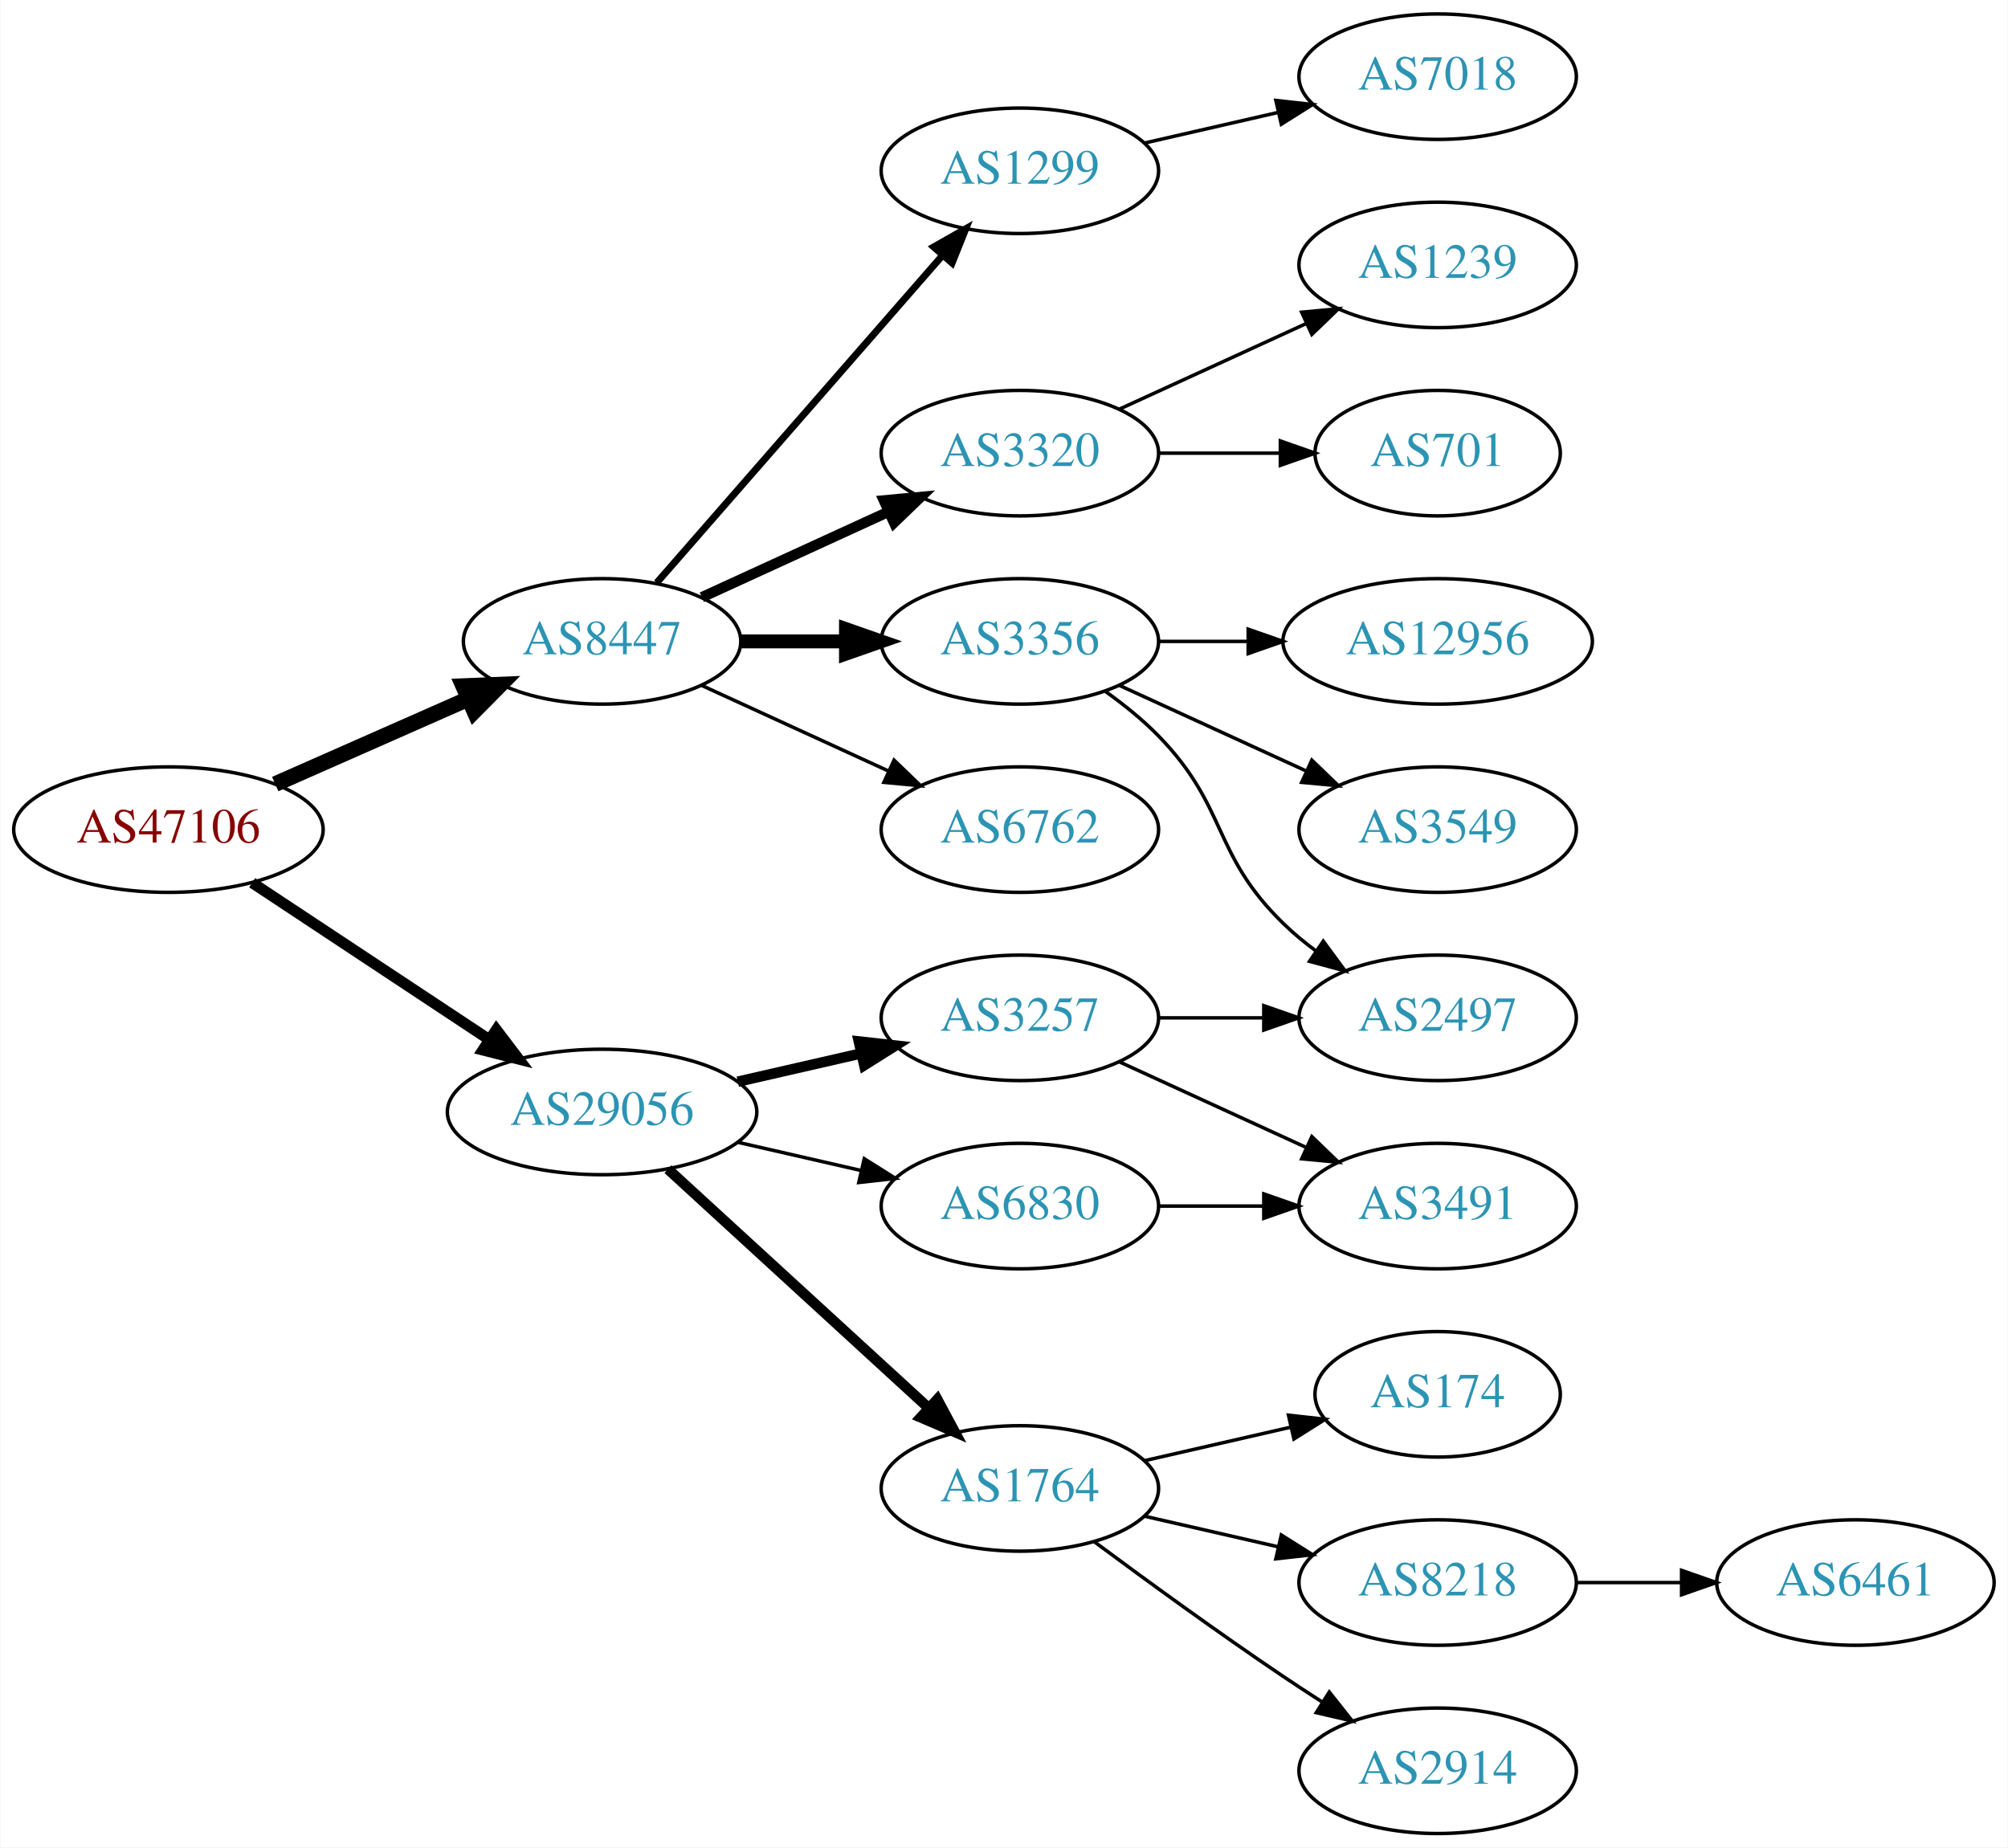
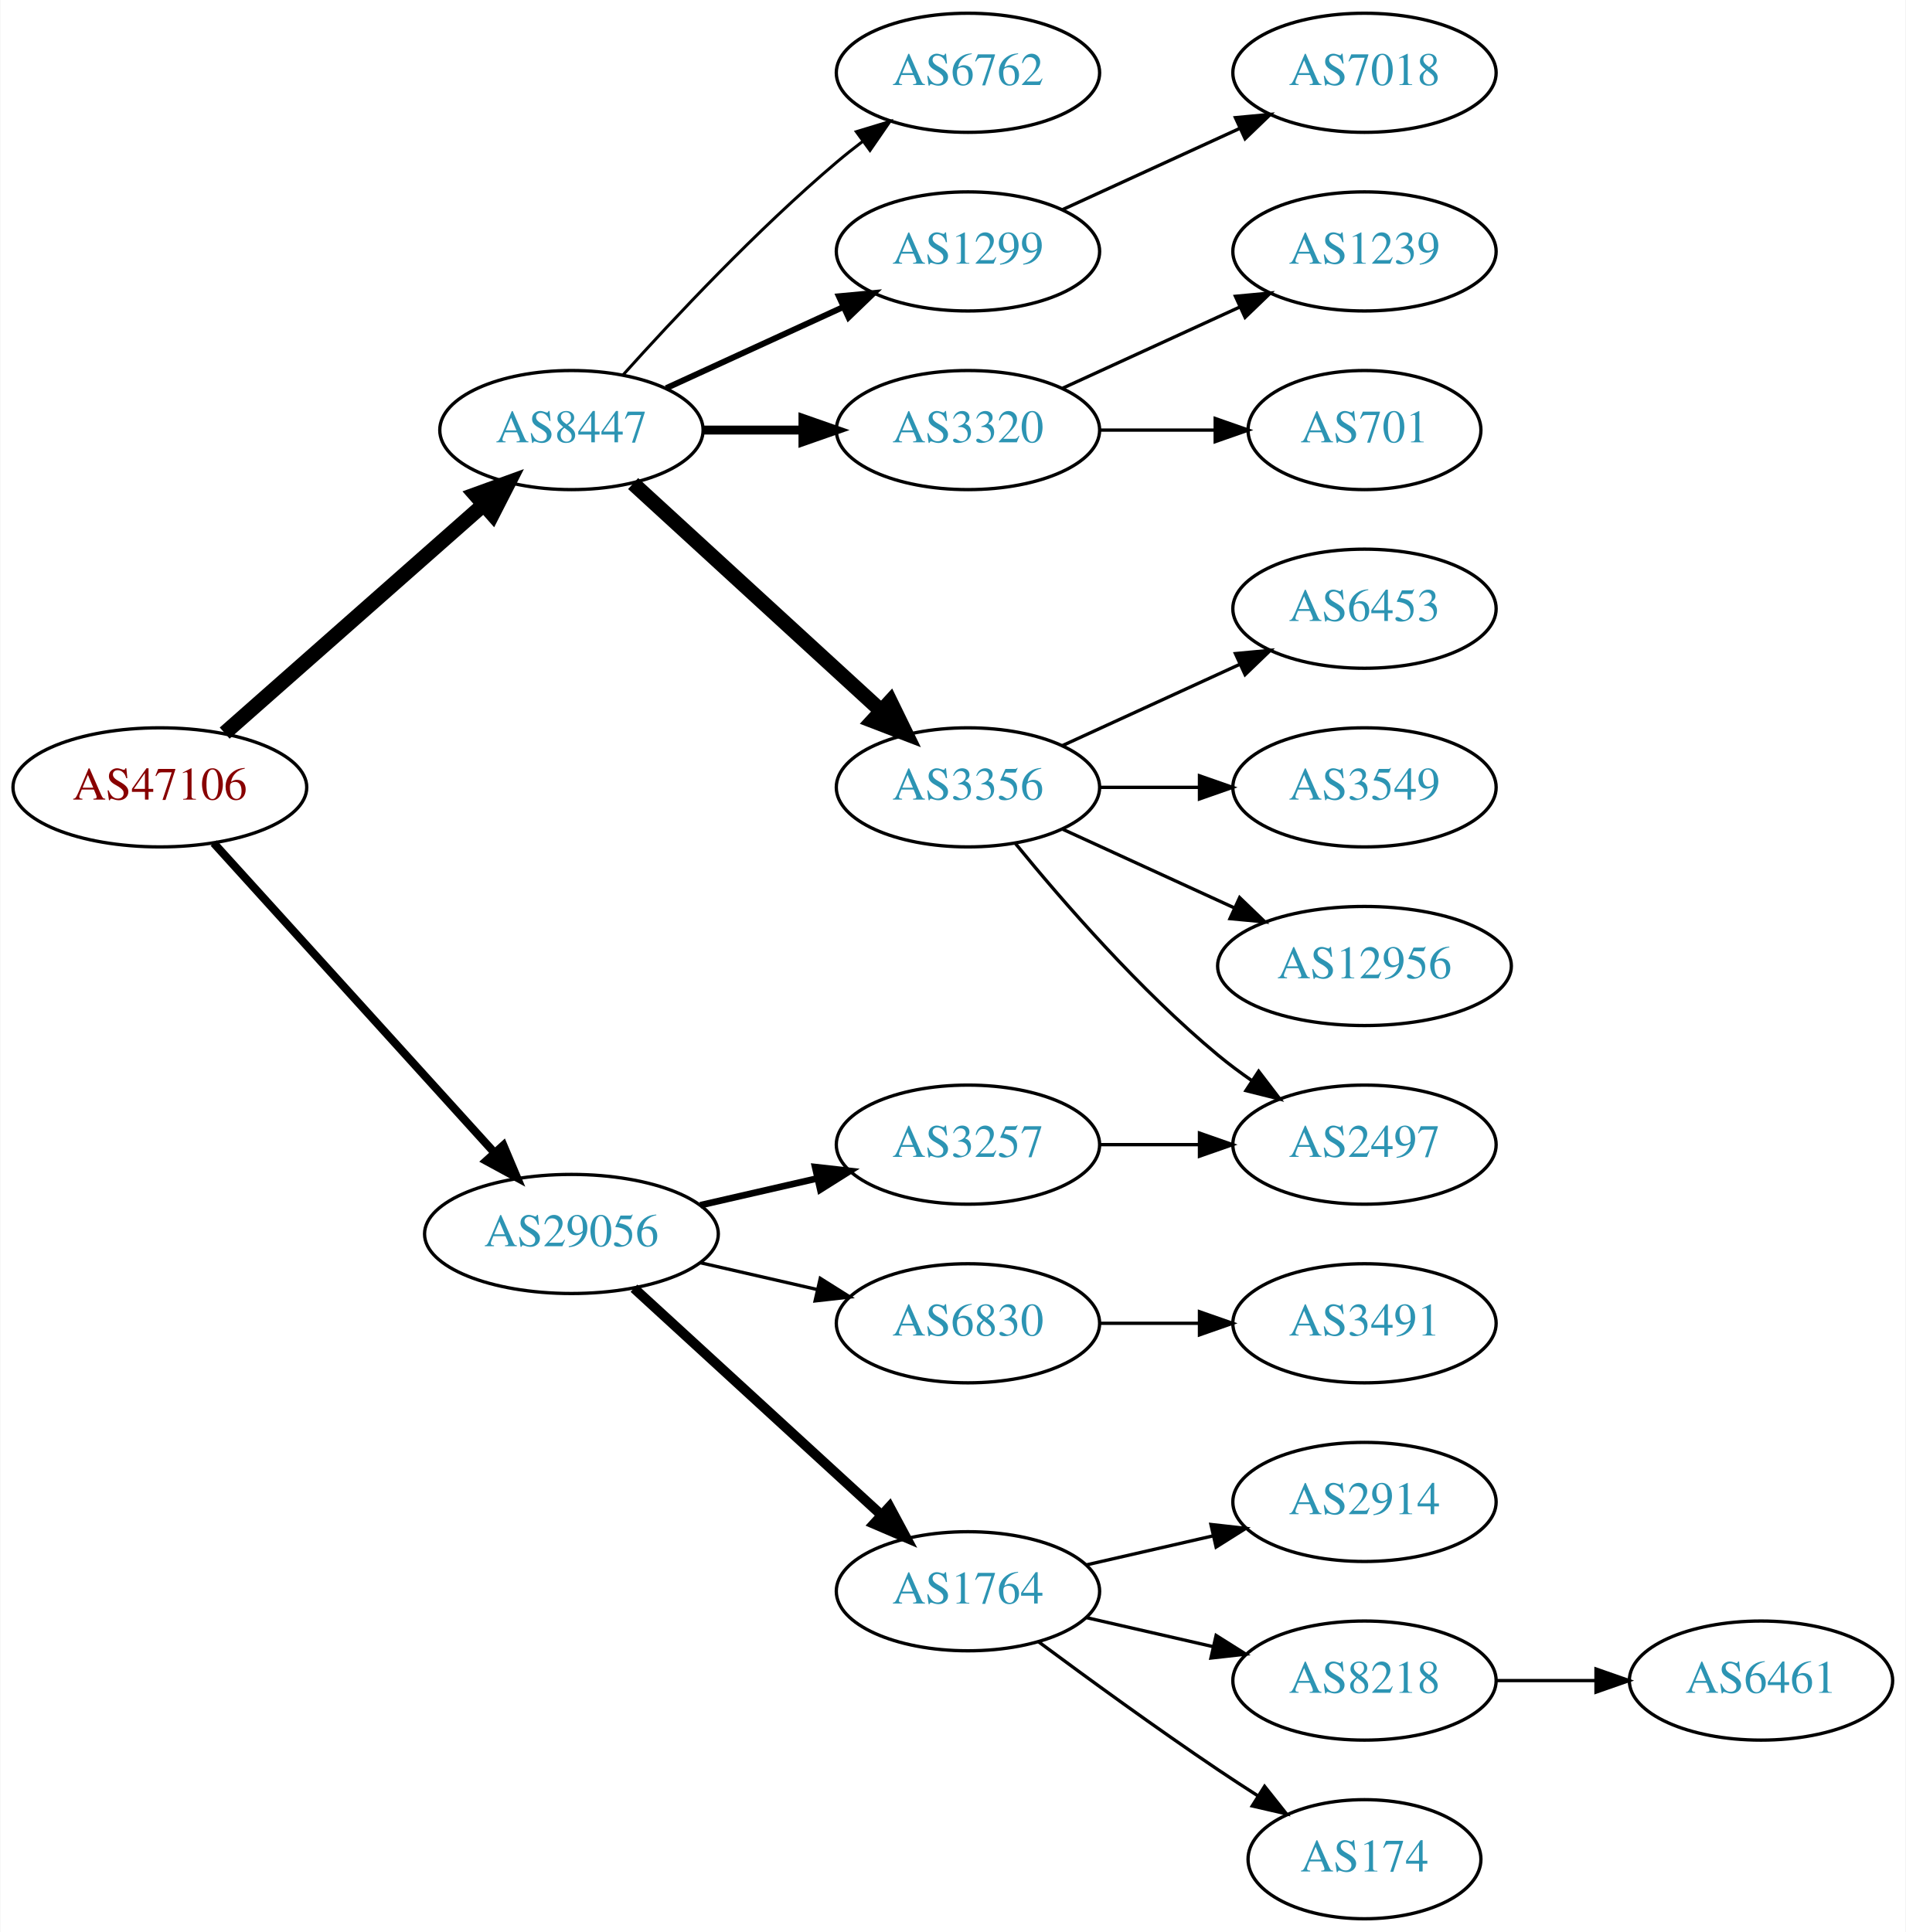
- <svg xmlns="http://www.w3.org/2000/svg" xmlns:xlink="http://www.w3.org/1999/xlink" width="576pt" height="530pt" viewBox="0.00 0.00 575.76 530.00">
-   <g id="graph0" class="graph" transform="scale(1 1) rotate(0) translate(4 526)">
-     <polygon fill="white" stroke="none" points="-4,4 -4,-526 571.762,-526 571.762,4 -4,4" />
+ <svg xmlns="http://www.w3.org/2000/svg" xmlns:xlink="http://www.w3.org/1999/xlink" width="576pt" height="584pt" viewBox="0.00 0.00 575.76 584.00">
+   <g id="graph0" class="graph" transform="scale(1 1) rotate(0) translate(4 580)">
+     <polygon fill="white" stroke="none" points="-4,4 -4,-580 571.762,-580 571.762,4 -4,4" />
    <g id="node1" class="node">
      <g id="a_node1">
        <a xlink:href="/asn/47106" xlink:title="AS47106 ~ Anton Paar GmbH [AT]">
-           <ellipse fill="#ffffff" stroke="black" cx="44.196" cy="-288" rx="44.393" ry="18" />
-           <text text-anchor="middle" x="44.196" y="-284.3" font-family="Times,serif" font-size="14.00" fill="#880000">AS47106</text>
+           <ellipse fill="#ffffff" stroke="black" cx="44.196" cy="-342" rx="44.393" ry="18" />
+           <text text-anchor="middle" x="44.196" y="-338.3" font-family="Times,serif" font-size="14.00" fill="#880000">AS47106</text>
        </a>
      </g>
    </g>
    <g id="node2" class="node">
      <g id="a_node2">
        <a xlink:href="/asn/8447" xlink:title="AS8447 ~ A1 Telekom Austria AG [AT]">
-           <ellipse fill="#ffffff" stroke="black" cx="168.588" cy="-342" rx="39.794" ry="18" />
-           <text text-anchor="middle" x="168.588" y="-338.3" font-family="Times,serif" font-size="14.00" fill="#2c94b3">AS8447</text>
+           <ellipse fill="#ffffff" stroke="black" cx="168.588" cy="-450" rx="39.794" ry="18" />
+           <text text-anchor="middle" x="168.588" y="-446.3" font-family="Times,serif" font-size="14.00" fill="#2c94b3">AS8447</text>
        </a>
      </g>
    </g>
    <g id="edge1" class="edge">
-       <path fill="none" stroke="black" stroke-width="4.5" d="M74.824,-301.072C91.418,-308.393 112.278,-317.597 130.011,-325.421" />
-       <polygon fill="black" stroke="black" stroke-width="4.5" points="128.756,-329.171 139.495,-329.605 131.935,-321.966 128.756,-329.171" />
+       <path fill="none" stroke="black" stroke-width="4.5" d="M63.785,-358.403C84.602,-376.772 118.478,-406.665 141.838,-427.278" />
+       <polygon fill="black" stroke="black" stroke-width="4.5" points="139.52,-430.484 149.623,-434.148 144.73,-424.579 139.52,-430.484" />
    </g>
    <g id="node3" class="node">
      <g id="a_node3">
        <a xlink:href="/asn/29056" xlink:title="AS29056 ~ Citycom Telekommunikation GmbH [AT]">
          <ellipse fill="#ffffff" stroke="black" cx="168.588" cy="-207" rx="44.393" ry="18" />
          <text text-anchor="middle" x="168.588" y="-203.3" font-family="Times,serif" font-size="14.00" fill="#2c94b3">AS29056</text>
        </a>
      </g>
    </g>
    <g id="edge2" class="edge">
-       <path fill="none" stroke="black" stroke-width="3.15" d="M68.217,-272.765C87.449,-260.037 115.056,-241.766 136.294,-227.711" />
-       <polygon fill="black" stroke="black" stroke-width="3.15" points="138.263,-230.605 144.67,-222.167 134.4,-224.767 138.263,-230.605" />
+       <path fill="none" stroke="black" stroke-width="2.455" d="M60.45,-325.175C81.796,-301.63 120.718,-258.698 145.31,-231.574" />
+       <polygon fill="black" stroke="black" stroke-width="2.455" points="148.019,-233.796 152.142,-224.037 142.833,-229.095 148.019,-233.796" />
    </g>
    <g id="node4" class="node">
      <g id="a_node4">
-         <a xlink:href="/asn/1299" xlink:title="AS1299 ~ Telia Carrier [EU]">
-           <ellipse fill="#ffffff" stroke="black" cx="288.431" cy="-477" rx="39.794" ry="18" />
-           <text text-anchor="middle" x="288.431" y="-473.3" font-family="Times,serif" font-size="14.00" fill="#2c94b3">AS1299</text>
-         </a>
-       </g>
-     </g>
-     <g id="edge3" class="edge">
-       <path fill="none" stroke="black" stroke-width="2" d="M184.275,-358.825C204.851,-382.397 242.389,-425.4 266.062,-452.52" />
-       <polygon fill="black" stroke="black" stroke-width="2" points="263.716,-455.155 272.929,-460.387 268.99,-450.552 263.716,-455.155" />
-     </g>
-     <g id="node5" class="node">
-       <g id="a_node5">
-         <a xlink:href="/asn/3320" xlink:title="AS3320 ~ DTAG [DE]">
-           <ellipse fill="#ffffff" stroke="black" cx="288.431" cy="-396" rx="39.794" ry="18" />
-           <text text-anchor="middle" x="288.431" y="-392.3" font-family="Times,serif" font-size="14.00" fill="#2c94b3">AS3320</text>
-         </a>
-       </g>
-     </g>
-     <g id="edge4" class="edge">
-       <path fill="none" stroke="black" stroke-width="3" d="M197.217,-354.661C213.174,-361.973 233.445,-371.261 250.727,-379.181" />
-       <polygon fill="black" stroke="black" stroke-width="3" points="249.426,-382.435 259.975,-383.419 252.342,-376.071 249.426,-382.435" />
-     </g>
-     <g id="node6" class="node">
-       <g id="a_node6">
        <a xlink:href="/asn/3356" xlink:title="AS3356 ~ Level 3 Parent, LLC [US]">
          <ellipse fill="#ffffff" stroke="black" cx="288.431" cy="-342" rx="39.794" ry="18" />
          <text text-anchor="middle" x="288.431" y="-338.3" font-family="Times,serif" font-size="14.00" fill="#2c94b3">AS3356</text>
        </a>
      </g>
    </g>
+     <g id="edge3" class="edge">
+       <path fill="none" stroke="black" stroke-width="4.5" d="M187.23,-433.831C207.103,-415.618 239.566,-385.867 262.135,-365.183" />
+       <polygon fill="black" stroke="black" stroke-width="4.5" points="264.956,-367.939 269.668,-358.279 259.635,-362.133 264.956,-367.939" />
+     </g>
+     <g id="node5" class="node">
+       <g id="a_node5">
+         <a xlink:href="/asn/6762" xlink:title="AS6762 ~ TELECOM ITALIA SPARKLE S.p.A. [IT]">
+           <ellipse fill="#ffffff" stroke="black" cx="288.431" cy="-558" rx="39.794" ry="18" />
+           <text text-anchor="middle" x="288.431" y="-554.3" font-family="Times,serif" font-size="14.00" fill="#2c94b3">AS6762</text>
+         </a>
+       </g>
+     </g>
+     <g id="edge4" class="edge">
+       <path fill="none" stroke="black" stroke-width="0.9" d="M184.234,-466.725C199.535,-483.765 224.632,-510.523 248.784,-531 251.281,-533.117 253.942,-535.232 256.653,-537.293" />
+       <polygon fill="black" stroke="black" stroke-width="0.9" points="254.69,-540.194 264.83,-543.266 258.819,-534.541 254.69,-540.194" />
+     </g>
+     <g id="node6" class="node">
+       <g id="a_node6">
+         <a xlink:href="/asn/1299" xlink:title="AS1299 ~ Telia Carrier [EU]">
+           <ellipse fill="#ffffff" stroke="black" cx="288.431" cy="-504" rx="39.794" ry="18" />
+           <text text-anchor="middle" x="288.431" y="-500.3" font-family="Times,serif" font-size="14.00" fill="#2c94b3">AS1299</text>
+         </a>
+       </g>
+     </g>
    <g id="edge5" class="edge">
-       <path fill="none" stroke="black" stroke-width="4" d="M208.501,-342C218.054,-342 228.404,-342 238.367,-342" />
-       <polygon fill="black" stroke="black" stroke-width="4" points="238.559,-345.5 248.559,-342 238.559,-338.5 238.559,-345.5" />
+       <path fill="none" stroke="black" stroke-width="1.8" d="M197.217,-462.661C213.174,-469.973 233.445,-479.261 250.727,-487.181" />
+       <polygon fill="black" stroke="black" stroke-width="1.8" points="249.426,-490.435 259.975,-491.419 252.342,-484.071 249.426,-490.435" />
    </g>
    <g id="node7" class="node">
      <g id="a_node7">
-         <a xlink:href="/asn/6762" xlink:title="AS6762 ~ TELECOM ITALIA SPARKLE S.p.A. [IT]">
-           <ellipse fill="#ffffff" stroke="black" cx="288.431" cy="-288" rx="39.794" ry="18" />
-           <text text-anchor="middle" x="288.431" y="-284.3" font-family="Times,serif" font-size="14.00" fill="#2c94b3">AS6762</text>
+         <a xlink:href="/asn/3320" xlink:title="AS3320 ~ DTAG [DE]">
+           <ellipse fill="#ffffff" stroke="black" cx="288.431" cy="-450" rx="39.794" ry="18" />
+           <text text-anchor="middle" x="288.431" y="-446.3" font-family="Times,serif" font-size="14.00" fill="#2c94b3">AS3320</text>
        </a>
      </g>
    </g>
    <g id="edge6" class="edge">
-       <path fill="none" stroke="black" d="M197.217,-329.339C213.174,-322.027 233.445,-312.739 250.727,-304.819" />
-       <polygon fill="black" stroke="black" points="252.342,-307.929 259.975,-300.581 249.426,-301.565 252.342,-307.929" />
-     </g>
-     <g id="node14" class="node">
-       <g id="a_node14">
+       <path fill="none" stroke="black" stroke-width="2.7" d="M208.501,-450C218.054,-450 228.404,-450 238.367,-450" />
+       <polygon fill="black" stroke="black" stroke-width="2.7" points="238.559,-453.5 248.559,-450 238.559,-446.5 238.559,-453.5" />
+     </g>
+     <g id="node15" class="node">
+       <g id="a_node15">
+         <a xlink:href="/asn/3257" xlink:title="AS3257 ~ GTT [DE]">
+           <ellipse fill="#ffffff" stroke="black" cx="288.431" cy="-234" rx="39.794" ry="18" />
+           <text text-anchor="middle" x="288.431" y="-230.3" font-family="Times,serif" font-size="14.00" fill="#2c94b3">AS3257</text>
+         </a>
+       </g>
+     </g>
+     <g id="edge14" class="edge">
+       <path fill="none" stroke="black" stroke-width="2" d="M207.523,-215.692C218.764,-218.267 231.176,-221.111 242.799,-223.774" />
+       <polygon fill="black" stroke="black" stroke-width="2" points="242.232,-227.235 252.761,-226.057 243.795,-220.412 242.232,-227.235" />
+     </g>
+     <g id="node16" class="node">
+       <g id="a_node16">
+         <a xlink:href="/asn/1764" xlink:title="AS1764 ~ NEXTLAYER-AS [AT]">
+           <ellipse fill="#ffffff" stroke="black" cx="288.431" cy="-99" rx="39.794" ry="18" />
+           <text text-anchor="middle" x="288.431" y="-95.3" font-family="Times,serif" font-size="14.00" fill="#2c94b3">AS1764</text>
+         </a>
+       </g>
+     </g>
+     <g id="edge15" class="edge">
+       <path fill="none" stroke="black" stroke-width="3" d="M187.486,-190.597C207.414,-172.333 239.772,-142.678 262.249,-122.079" />
+       <polygon fill="black" stroke="black" stroke-width="3" points="264.743,-124.54 269.751,-115.203 260.014,-119.38 264.743,-124.54" />
+     </g>
+     <g id="node17" class="node">
+       <g id="a_node17">
        <a xlink:href="/asn/6830" xlink:title="AS6830 ~ LGI-UPC [AT]">
          <ellipse fill="#ffffff" stroke="black" cx="288.431" cy="-180" rx="39.794" ry="18" />
          <text text-anchor="middle" x="288.431" y="-176.3" font-family="Times,serif" font-size="14.00" fill="#2c94b3">AS6830</text>
        </a>
      </g>
    </g>
-     <g id="edge13" class="edge">
+     <g id="edge16" class="edge">
      <path fill="none" stroke="black" d="M207.523,-198.308C218.764,-195.733 231.176,-192.889 242.799,-190.226" />
      <polygon fill="black" stroke="black" points="243.795,-193.588 252.761,-187.943 242.232,-186.765 243.795,-193.588" />
    </g>
-     <g id="node15" class="node">
-       <g id="a_node15">
-         <a xlink:href="/asn/1764" xlink:title="AS1764 ~ NEXTLAYER-AS [AT]">
-           <ellipse fill="#ffffff" stroke="black" cx="288.431" cy="-99" rx="39.794" ry="18" />
-           <text text-anchor="middle" x="288.431" y="-95.3" font-family="Times,serif" font-size="14.00" fill="#2c94b3">AS1764</text>
-         </a>
-       </g>
-     </g>
-     <g id="edge14" class="edge">
-       <path fill="none" stroke="black" stroke-width="3" d="M187.486,-190.597C207.414,-172.333 239.772,-142.678 262.249,-122.079" />
-       <polygon fill="black" stroke="black" stroke-width="3" points="264.743,-124.54 269.751,-115.203 260.014,-119.38 264.743,-124.54" />
-     </g>
-     <g id="node16" class="node">
-       <g id="a_node16">
-         <a xlink:href="/asn/3257" xlink:title="AS3257 ~ GTT [DE]">
-           <ellipse fill="#ffffff" stroke="black" cx="288.431" cy="-234" rx="39.794" ry="18" />
-           <text text-anchor="middle" x="288.431" y="-230.3" font-family="Times,serif" font-size="14.00" fill="#2c94b3">AS3257</text>
-         </a>
-       </g>
-     </g>
-     <g id="edge15" class="edge">
-       <path fill="none" stroke="black" stroke-width="3" d="M207.523,-215.692C218.764,-218.267 231.176,-221.111 242.799,-223.774" />
-       <polygon fill="black" stroke="black" stroke-width="3" points="242.232,-227.235 252.761,-226.057 243.795,-220.412 242.232,-227.235" />
-     </g>
    <g id="node8" class="node">
      <g id="a_node8">
-         <a xlink:href="/asn/7018" xlink:title="AS7018 ~ AT&amp;T Services, Inc. [US]">
-           <ellipse fill="#ffffff" stroke="black" cx="408.273" cy="-504" rx="39.794" ry="18" />
-           <text text-anchor="middle" x="408.273" y="-500.3" font-family="Times,serif" font-size="14.00" fill="#2c94b3">AS7018</text>
+         <a xlink:href="/asn/12956" xlink:title="AS12956 ~ TELXIUS [ES]">
+           <ellipse fill="#ffffff" stroke="black" cx="408.273" cy="-288" rx="44.393" ry="18" />
+           <text text-anchor="middle" x="408.273" y="-284.3" font-family="Times,serif" font-size="14.00" fill="#2c94b3">AS12956</text>
        </a>
      </g>
    </g>
    <g id="edge7" class="edge">
-       <path fill="none" stroke="black" d="M324.15,-484.955C336.15,-487.704 349.771,-490.825 362.463,-493.733" />
-       <polygon fill="black" stroke="black" points="361.866,-497.187 372.395,-496.009 363.429,-490.364 361.866,-497.187" />
+       <path fill="none" stroke="black" d="M317.06,-329.339C332.557,-322.238 352.124,-313.272 369.071,-305.506" />
+       <polygon fill="black" stroke="black" points="370.54,-308.683 378.173,-301.335 367.624,-302.319 370.54,-308.683" />
+     </g>
+     <g id="node9" class="node">
+       <g id="a_node9">
+         <a xlink:href="/asn/2497" xlink:title="AS2497 ~ Internet Initiative Japan Inc. [JP]">
+           <ellipse fill="#ffffff" stroke="black" cx="408.273" cy="-234" rx="39.794" ry="18" />
+           <text text-anchor="middle" x="408.273" y="-230.3" font-family="Times,serif" font-size="14.00" fill="#2c94b3">AS2497</text>
+         </a>
+       </g>
+     </g>
+     <g id="edge8" class="edge">
+       <path fill="none" stroke="black" d="M302.85,-324.935C316.964,-307.625 340.379,-280.655 364.077,-261 367.294,-258.332 370.794,-255.73 374.365,-253.259" />
+       <polygon fill="black" stroke="black" points="376.288,-256.183 382.721,-247.764 372.442,-250.334 376.288,-256.183" />
+     </g>
+     <g id="node10" class="node">
+       <g id="a_node10">
+         <a xlink:href="/asn/6453" xlink:title="AS6453 ~ TATA COMMUNICATIONS (AMERICA) INC [US]">
+           <ellipse fill="#ffffff" stroke="black" cx="408.273" cy="-396" rx="39.794" ry="18" />
+           <text text-anchor="middle" x="408.273" y="-392.3" font-family="Times,serif" font-size="14.00" fill="#2c94b3">AS6453</text>
+         </a>
+       </g>
+     </g>
+     <g id="edge9" class="edge">
+       <path fill="none" stroke="black" d="M317.06,-354.661C333.017,-361.973 353.287,-371.261 370.57,-379.181" />
+       <polygon fill="black" stroke="black" points="369.269,-382.435 379.818,-383.419 372.185,-376.071 369.269,-382.435" />
+     </g>
+     <g id="node11" class="node">
+       <g id="a_node11">
+         <a xlink:href="/asn/3549" xlink:title="AS3549 ~ Level 3 Parent, LLC [US]">
+           <ellipse fill="#ffffff" stroke="black" cx="408.273" cy="-342" rx="39.794" ry="18" />
+           <text text-anchor="middle" x="408.273" y="-338.3" font-family="Times,serif" font-size="14.00" fill="#2c94b3">AS3549</text>
+         </a>
+       </g>
+     </g>
+     <g id="edge10" class="edge">
+       <path fill="none" stroke="black" d="M328.343,-342C337.897,-342 348.246,-342 358.209,-342" />
+       <polygon fill="black" stroke="black" points="358.402,-345.5 368.402,-342 358.402,-338.5 358.402,-345.5" />
    </g>
    <g id="node12" class="node">
      <g id="a_node12">
-         <a xlink:href="/asn/1239" xlink:title="AS1239 ~ Sprint [US]">
-           <ellipse fill="#ffffff" stroke="black" cx="408.273" cy="-450" rx="39.794" ry="18" />
-           <text text-anchor="middle" x="408.273" y="-446.3" font-family="Times,serif" font-size="14.00" fill="#2c94b3">AS1239</text>
+         <a xlink:href="/asn/7018" xlink:title="AS7018 ~ AT&amp;T Services, Inc. [US]">
+           <ellipse fill="#ffffff" stroke="black" cx="408.273" cy="-558" rx="39.794" ry="18" />
+           <text text-anchor="middle" x="408.273" y="-554.3" font-family="Times,serif" font-size="14.00" fill="#2c94b3">AS7018</text>
        </a>
      </g>
    </g>
    <g id="edge11" class="edge">
-       <path fill="none" stroke="black" d="M317.06,-408.661C333.017,-415.973 353.287,-425.261 370.57,-433.181" />
-       <polygon fill="black" stroke="black" points="369.269,-436.435 379.818,-437.419 372.185,-430.071 369.269,-436.435" />
+       <path fill="none" stroke="black" d="M317.06,-516.661C333.017,-523.973 353.287,-533.261 370.57,-541.181" />
+       <polygon fill="black" stroke="black" points="369.269,-544.435 379.818,-545.419 372.185,-538.071 369.269,-544.435" />
    </g>
    <g id="node13" class="node">
      <g id="a_node13">
        <a xlink:href="/asn/701" xlink:title="AS701 ~ UUNET [US]">
-           <ellipse fill="#ffffff" stroke="black" cx="408.273" cy="-396" rx="35.194" ry="18" />
-           <text text-anchor="middle" x="408.273" y="-392.3" font-family="Times,serif" font-size="14.00" fill="#2c94b3">AS701</text>
+           <ellipse fill="#ffffff" stroke="black" cx="408.273" cy="-450" rx="35.194" ry="18" />
+           <text text-anchor="middle" x="408.273" y="-446.3" font-family="Times,serif" font-size="14.00" fill="#2c94b3">AS701</text>
        </a>
      </g>
    </g>
    <g id="edge12" class="edge">
-       <path fill="none" stroke="black" d="M328.343,-396C339.43,-396 351.59,-396 362.972,-396" />
-       <polygon fill="black" stroke="black" points="363.154,-399.5 373.154,-396 363.154,-392.5 363.154,-399.5" />
-     </g>
-     <g id="node9" class="node">
-       <g id="a_node9">
-         <a xlink:href="/asn/12956" xlink:title="AS12956 ~ TELXIUS [ES]">
-           <ellipse fill="#ffffff" stroke="black" cx="408.273" cy="-342" rx="44.393" ry="18" />
-           <text text-anchor="middle" x="408.273" y="-338.3" font-family="Times,serif" font-size="14.00" fill="#2c94b3">AS12956</text>
-         </a>
-       </g>
-     </g>
-     <g id="edge8" class="edge">
-       <path fill="none" stroke="black" d="M328.343,-342C336.446,-342 345.121,-342 353.648,-342" />
-       <polygon fill="black" stroke="black" points="353.925,-345.5 363.925,-342 353.925,-338.5 353.925,-345.5" />
-     </g>
-     <g id="node10" class="node">
-       <g id="a_node10">
-         <a xlink:href="/asn/2497" xlink:title="AS2497 ~ Internet Initiative Japan Inc. [JP]">
-           <ellipse fill="#ffffff" stroke="black" cx="408.273" cy="-234" rx="39.794" ry="18" />
-           <text text-anchor="middle" x="408.273" y="-230.3" font-family="Times,serif" font-size="14.00" fill="#2c94b3">AS2497</text>
-         </a>
-       </g>
-     </g>
-     <g id="edge9" class="edge">
-       <path fill="none" stroke="black" d="M313.025,-327.611C318.281,-323.852 323.613,-319.563 328.077,-315 348.25,-294.383 343.384,-281.094 364.077,-261 366.922,-258.237 370.096,-255.614 373.396,-253.166" />
-       <polygon fill="black" stroke="black" points="375.462,-255.994 381.744,-247.462 371.513,-250.214 375.462,-255.994" />
-     </g>
-     <g id="node11" class="node">
-       <g id="a_node11">
-         <a xlink:href="/asn/3549" xlink:title="AS3549 ~ Level 3 Parent, LLC [US]">
-           <ellipse fill="#ffffff" stroke="black" cx="408.273" cy="-288" rx="39.794" ry="18" />
-           <text text-anchor="middle" x="408.273" y="-284.3" font-family="Times,serif" font-size="14.00" fill="#2c94b3">AS3549</text>
-         </a>
-       </g>
-     </g>
-     <g id="edge10" class="edge">
-       <path fill="none" stroke="black" d="M317.06,-329.339C333.017,-322.027 353.287,-312.739 370.57,-304.819" />
-       <polygon fill="black" stroke="black" points="372.185,-307.929 379.818,-300.581 369.269,-301.565 372.185,-307.929" />
-     </g>
-     <g id="node17" class="node">
-       <g id="a_node17">
+       <path fill="none" stroke="black" d="M328.343,-450C339.43,-450 351.59,-450 362.972,-450" />
+       <polygon fill="black" stroke="black" points="363.154,-453.5 373.154,-450 363.154,-446.5 363.154,-453.5" />
+     </g>
+     <g id="node14" class="node">
+       <g id="a_node14">
+         <a xlink:href="/asn/1239" xlink:title="AS1239 ~ Sprint [US]">
+           <ellipse fill="#ffffff" stroke="black" cx="408.273" cy="-504" rx="39.794" ry="18" />
+           <text text-anchor="middle" x="408.273" y="-500.3" font-family="Times,serif" font-size="14.00" fill="#2c94b3">AS1239</text>
+         </a>
+       </g>
+     </g>
+     <g id="edge13" class="edge">
+       <path fill="none" stroke="black" d="M317.06,-462.661C333.017,-469.973 353.287,-479.261 370.57,-487.181" />
+       <polygon fill="black" stroke="black" points="369.269,-490.435 379.818,-491.419 372.185,-484.071 369.269,-490.435" />
+     </g>
+     <g id="edge22" class="edge">
+       <path fill="none" stroke="black" d="M328.343,-234C337.897,-234 348.246,-234 358.209,-234" />
+       <polygon fill="black" stroke="black" points="358.402,-237.5 368.402,-234 358.402,-230.5 358.402,-237.5" />
+     </g>
+     <g id="node18" class="node">
+       <g id="a_node18">
+         <a xlink:href="/asn/8218" xlink:title="AS8218 ~ legacy Neotelecoms [FR]">
+           <ellipse fill="#ffffff" stroke="black" cx="408.273" cy="-72" rx="39.794" ry="18" />
+           <text text-anchor="middle" x="408.273" y="-68.3" font-family="Times,serif" font-size="14.00" fill="#2c94b3">AS8218</text>
+         </a>
+       </g>
+     </g>
+     <g id="edge17" class="edge">
+       <path fill="none" stroke="black" d="M324.15,-91.045C336.15,-88.296 349.771,-85.175 362.463,-82.267" />
+       <polygon fill="black" stroke="black" points="363.429,-85.636 372.395,-79.991 361.866,-78.813 363.429,-85.636" />
+     </g>
+     <g id="node19" class="node">
+       <g id="a_node19">
+         <a xlink:href="/asn/174" xlink:title="AS174 ~ Cogent Communications [US]">
+           <ellipse fill="#ffffff" stroke="black" cx="408.273" cy="-18" rx="35.194" ry="18" />
+           <text text-anchor="middle" x="408.273" y="-14.3" font-family="Times,serif" font-size="14.00" fill="#2c94b3">AS174</text>
+         </a>
+       </g>
+     </g>
+     <g id="edge18" class="edge">
+       <path fill="none" stroke="black" d="M309.761,-83.723C324.623,-72.696 345.368,-57.593 364.077,-45 367.895,-42.431 371.945,-39.79 375.975,-37.214" />
+       <polygon fill="black" stroke="black" points="378.079,-40.025 384.669,-31.729 374.344,-34.105 378.079,-40.025" />
+     </g>
+     <g id="node20" class="node">
+       <g id="a_node20">
+         <a xlink:href="/asn/2914" xlink:title="AS2914 ~ NTT America, Inc. [US]">
+           <ellipse fill="#ffffff" stroke="black" cx="408.273" cy="-126" rx="39.794" ry="18" />
+           <text text-anchor="middle" x="408.273" y="-122.3" font-family="Times,serif" font-size="14.00" fill="#2c94b3">AS2914</text>
+         </a>
+       </g>
+     </g>
+     <g id="edge19" class="edge">
+       <path fill="none" stroke="black" d="M324.15,-106.955C336.15,-109.704 349.771,-112.825 362.463,-115.733" />
+       <polygon fill="black" stroke="black" points="361.866,-119.187 372.395,-118.009 363.429,-112.364 361.866,-119.187" />
+     </g>
+     <g id="node22" class="node">
+       <g id="a_node22">
        <a xlink:href="/asn/3491" xlink:title="AS3491 ~ PCCW Global, Inc. [US]">
          <ellipse fill="#ffffff" stroke="black" cx="408.273" cy="-180" rx="39.794" ry="18" />
          <text text-anchor="middle" x="408.273" y="-176.3" font-family="Times,serif" font-size="14.00" fill="#2c94b3">AS3491</text>
        </a>
      </g>
    </g>
-     <g id="edge16" class="edge">
+     <g id="edge21" class="edge">
      <path fill="none" stroke="black" d="M328.343,-180C337.897,-180 348.246,-180 358.209,-180" />
      <polygon fill="black" stroke="black" points="358.402,-183.5 368.402,-180 358.402,-176.5 358.402,-183.5" />
-     </g>
-     <g id="node18" class="node">
-       <g id="a_node18">
-         <a xlink:href="/asn/174" xlink:title="AS174 ~ Cogent Communications [US]">
-           <ellipse fill="#ffffff" stroke="black" cx="408.273" cy="-126" rx="35.194" ry="18" />
-           <text text-anchor="middle" x="408.273" y="-122.3" font-family="Times,serif" font-size="14.00" fill="#2c94b3">AS174</text>
-         </a>
-       </g>
-     </g>
-     <g id="edge17" class="edge">
-       <path fill="none" stroke="black" d="M324.15,-106.955C337.243,-109.955 352.265,-113.396 365.906,-116.522" />
-       <polygon fill="black" stroke="black" points="365.484,-120.016 376.013,-118.838 367.047,-113.193 365.484,-120.016" />
-     </g>
-     <g id="node19" class="node">
-       <g id="a_node19">
-         <a xlink:href="/asn/8218" xlink:title="AS8218 ~ legacy Neotelecoms [FR]">
-           <ellipse fill="#ffffff" stroke="black" cx="408.273" cy="-72" rx="39.794" ry="18" />
-           <text text-anchor="middle" x="408.273" y="-68.3" font-family="Times,serif" font-size="14.00" fill="#2c94b3">AS8218</text>
-         </a>
-       </g>
-     </g>
-     <g id="edge18" class="edge">
-       <path fill="none" stroke="black" d="M324.15,-91.045C336.15,-88.296 349.771,-85.175 362.463,-82.267" />
-       <polygon fill="black" stroke="black" points="363.429,-85.636 372.395,-79.991 361.866,-78.813 363.429,-85.636" />
-     </g>
-     <g id="node20" class="node">
-       <g id="a_node20">
-         <a xlink:href="/asn/2914" xlink:title="AS2914 ~ NTT America, Inc. [US]">
-           <ellipse fill="#ffffff" stroke="black" cx="408.273" cy="-18" rx="39.794" ry="18" />
-           <text text-anchor="middle" x="408.273" y="-14.3" font-family="Times,serif" font-size="14.00" fill="#2c94b3">AS2914</text>
-         </a>
-       </g>
-     </g>
-     <g id="edge19" class="edge">
-       <path fill="none" stroke="black" d="M309.761,-83.723C324.623,-72.696 345.368,-57.593 364.077,-45 367.626,-42.611 371.377,-40.161 375.125,-37.758" />
-       <polygon fill="black" stroke="black" points="377.193,-40.591 383.774,-32.288 373.451,-34.675 377.193,-40.591" />
-     </g>
-     <g id="edge21" class="edge">
-       <path fill="none" stroke="black" d="M328.343,-234C337.897,-234 348.246,-234 358.209,-234" />
-       <polygon fill="black" stroke="black" points="358.402,-237.5 368.402,-234 358.402,-230.5 358.402,-237.5" />
-     </g>
-     <g id="edge22" class="edge">
-       <path fill="none" stroke="black" d="M317.06,-221.339C333.017,-214.027 353.287,-204.739 370.57,-196.819" />
-       <polygon fill="black" stroke="black" points="372.185,-199.929 379.818,-192.581 369.269,-193.565 372.185,-199.929" />
    </g>
    <g id="node21" class="node">
      <g id="a_node21">
        <a xlink:href="/asn/6461" xlink:title="AS6461 ~ Zayo Bandwidth [US]">
          <ellipse fill="#ffffff" stroke="black" cx="528.116" cy="-72" rx="39.794" ry="18" />
          <text text-anchor="middle" x="528.116" y="-68.3" font-family="Times,serif" font-size="14.00" fill="#2c94b3">AS6461</text>
        </a>
      </g>
    </g>
    <g id="edge20" class="edge">
      <path fill="none" stroke="black" d="M448.186,-72C457.739,-72 468.089,-72 478.052,-72" />
      <polygon fill="black" stroke="black" points="478.244,-75.5 488.244,-72 478.244,-68.5 478.244,-75.5" />
    </g>
  </g>
</svg>
